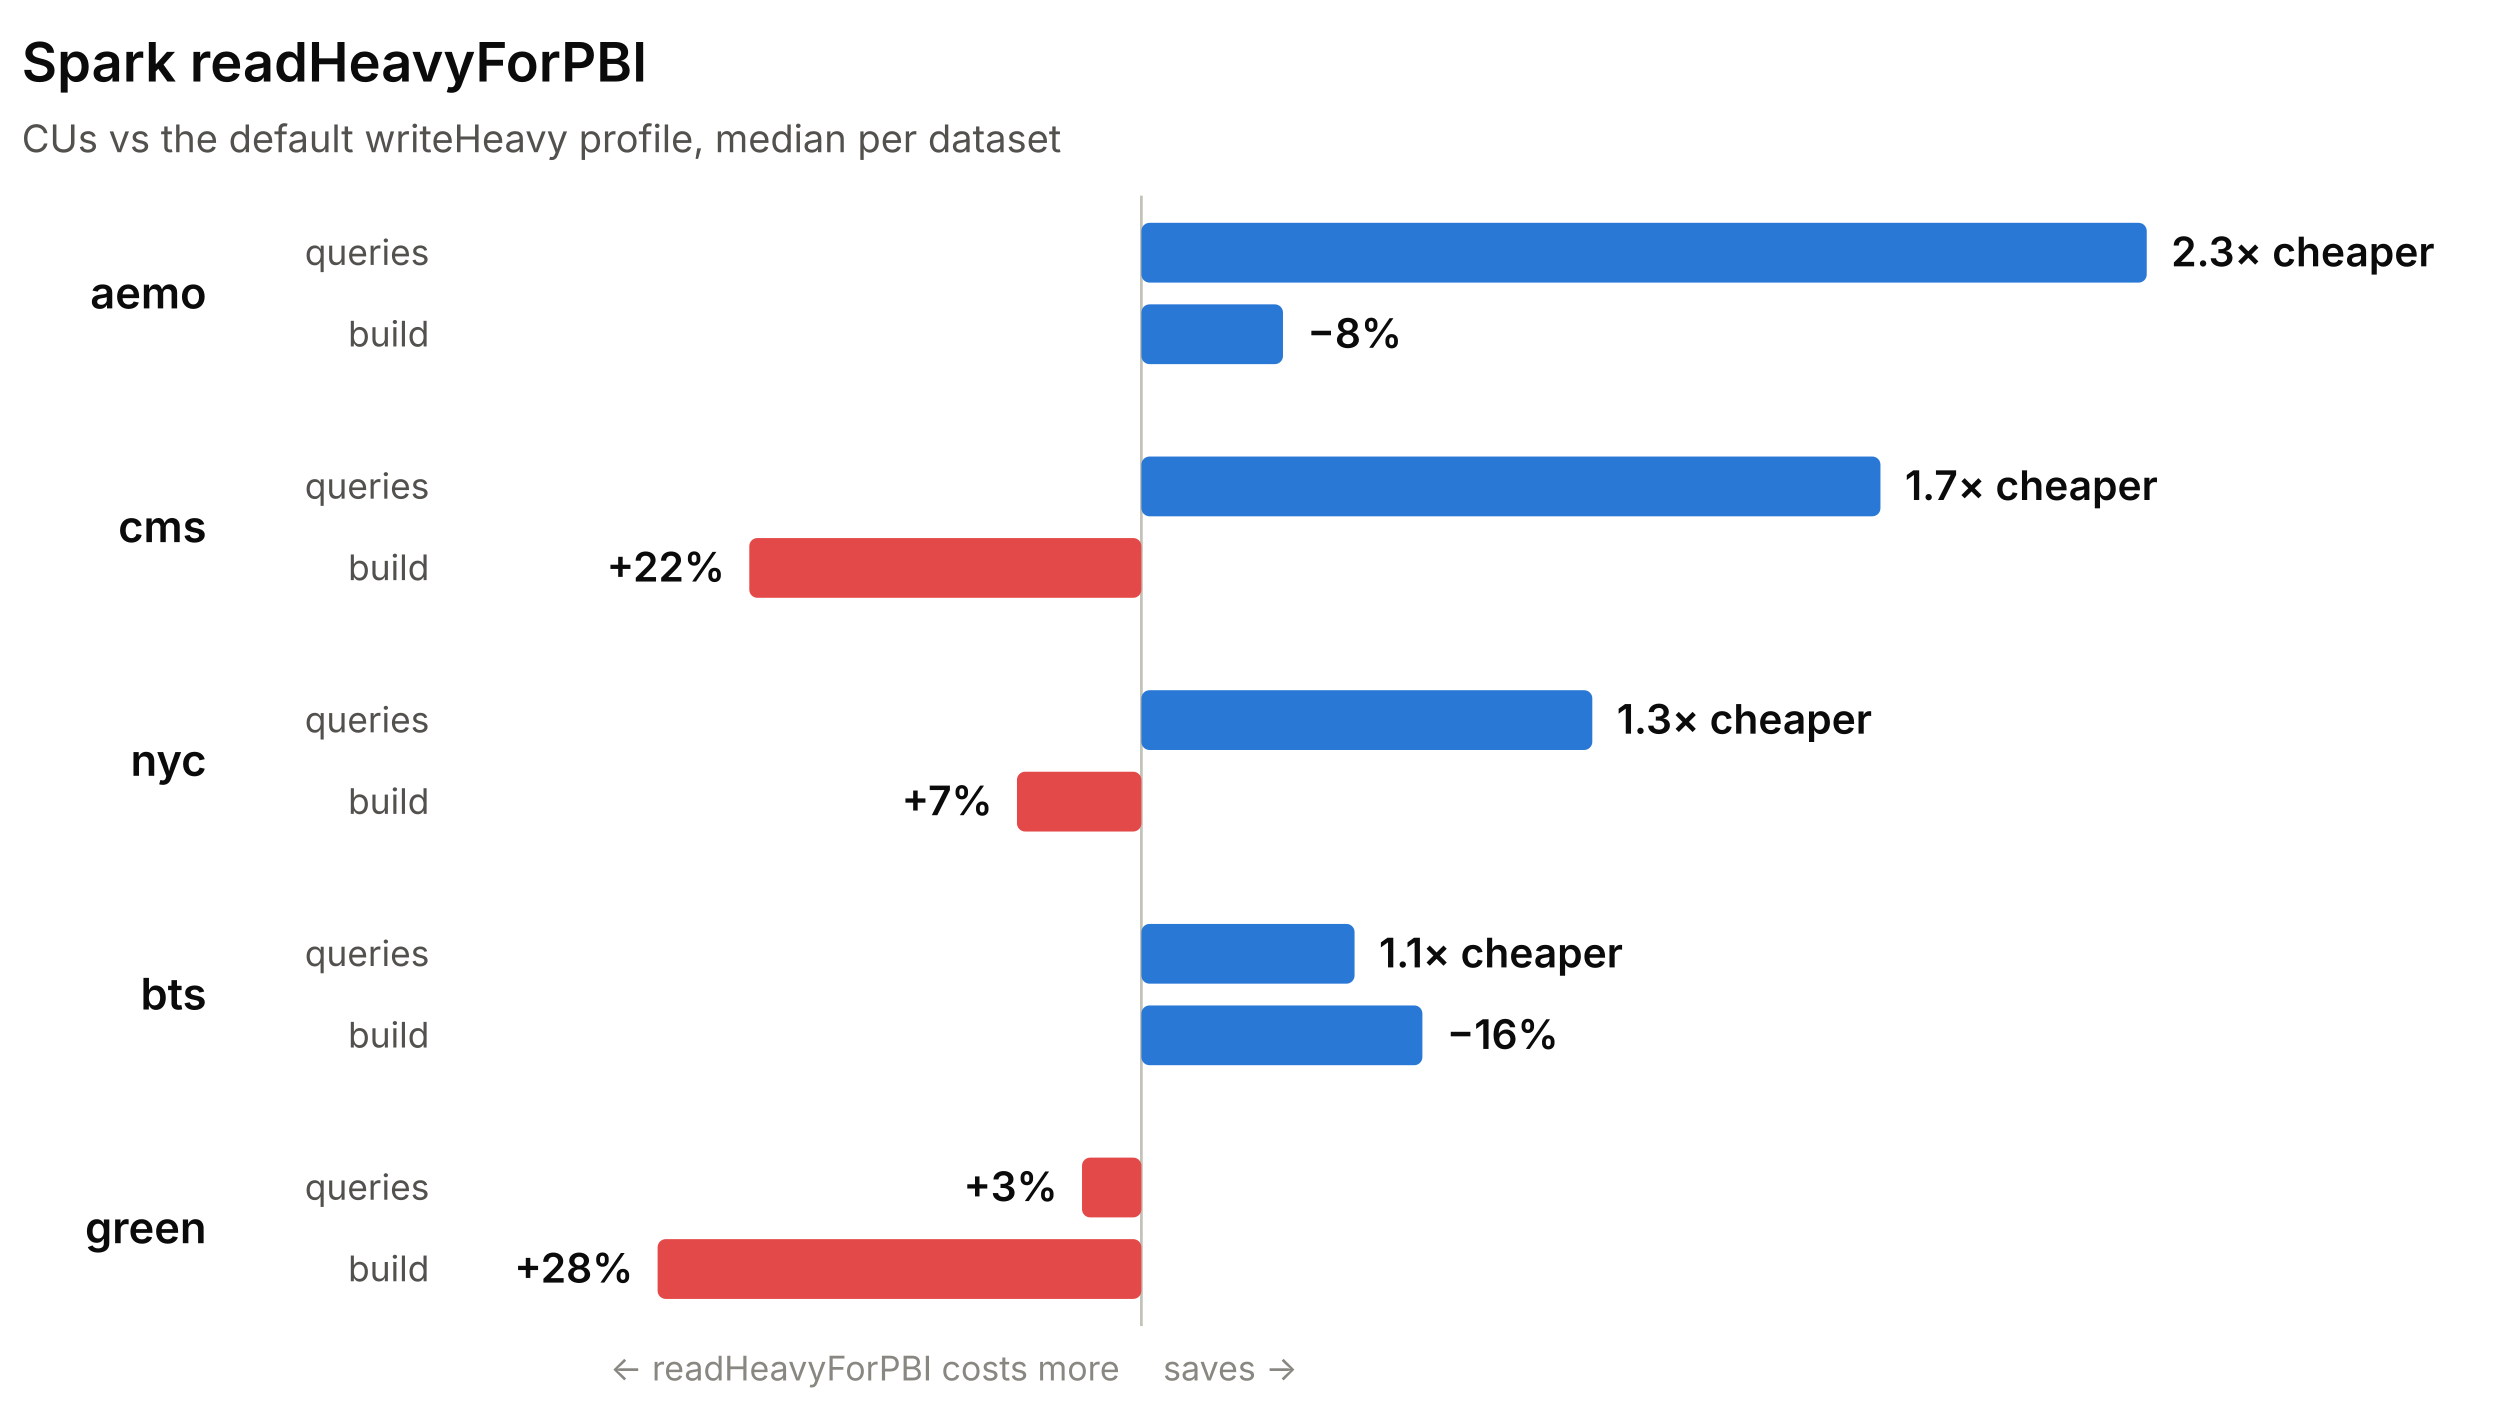
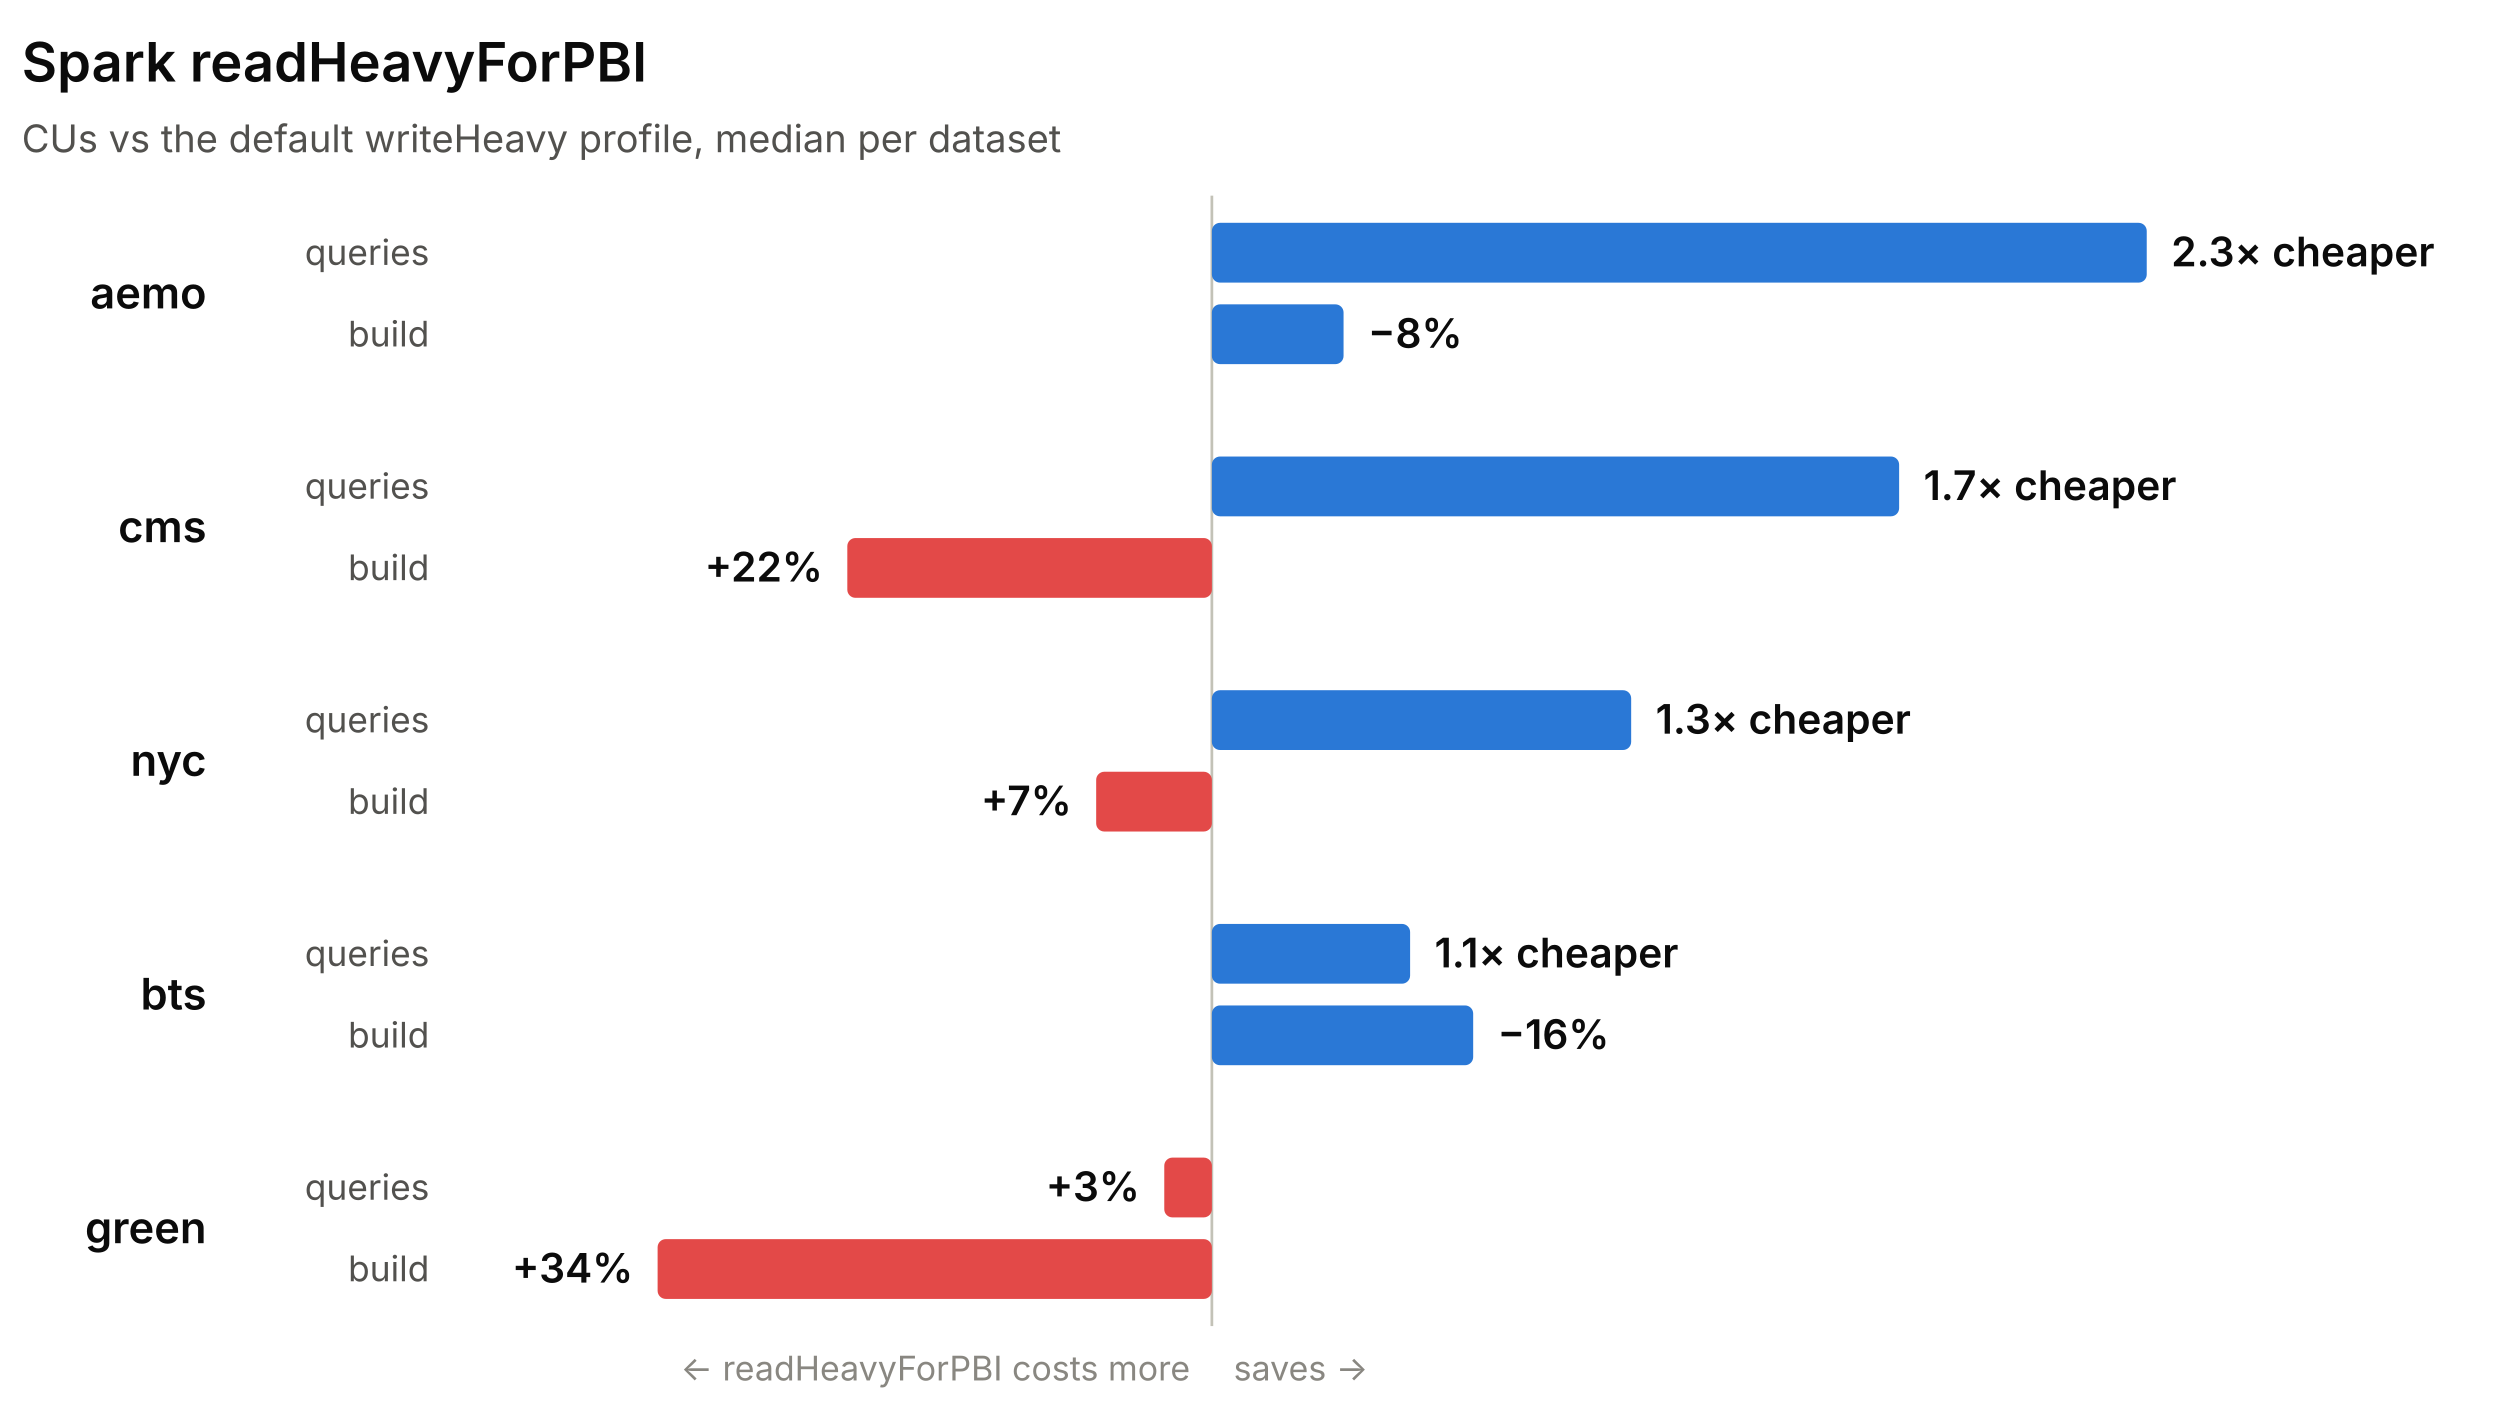
<svg xmlns="http://www.w3.org/2000/svg" width="920" height="518" viewBox="0 0 920 518" role="img" font-family="system-ui, -apple-system, 'Segoe UI', sans-serif">
-   <line x1="420.03" y1="72" x2="420.03" y2="488" stroke="#c3c2b7" stroke-width="1" />
+   <line x1="445.97" y1="72" x2="445.97" y2="488" stroke="#c3c2b7" stroke-width="1" />
  <text x="8" y="30" fill="#0b0b0b" font-size="20" font-weight="600">Spark readHeavyForPBI</text>
  <text x="8" y="56" fill="#52514e" font-size="14">CUs vs the default writeHeavy profile, median per dataset</text>
  <text x="76" y="113.5" fill="#0b0b0b" font-size="16" font-weight="600" text-anchor="end">aemo</text>
  <text x="158" y="97.5" fill="#52514e" font-size="13" text-anchor="end">queries</text>
-   <rect x="420.03" y="82" width="369.97" height="22" rx="3" fill="#2a78d6" />
+   <rect x="445.97" y="82" width="344.03" height="22" rx="3" fill="#2a78d6" />
  <text x="799" y="98" fill="#0b0b0b" font-size="15" font-weight="600" text-anchor="start">2.3× cheaper</text>
  <text x="158" y="127.5" fill="#52514e" font-size="13" text-anchor="end">build</text>
-   <rect x="420.03" y="112" width="52.11" height="22" rx="3" fill="#2a78d6" />
-   <text x="481.14" y="128" fill="#0b0b0b" font-size="15" font-weight="600" text-anchor="start">−8%</text>
+   <rect x="445.97" y="112" width="48.46" height="22" rx="3" fill="#2a78d6" />
+   <text x="503.43" y="128" fill="#0b0b0b" font-size="15" font-weight="600" text-anchor="start">−8%</text>
  <text x="76" y="199.5" fill="#0b0b0b" font-size="16" font-weight="600" text-anchor="end">cms</text>
  <text x="158" y="183.5" fill="#52514e" font-size="13" text-anchor="end">queries</text>
-   <rect x="420.03" y="168" width="271.98" height="22" rx="3" fill="#2a78d6" />
-   <text x="701.01" y="184" fill="#0b0b0b" font-size="15" font-weight="600" text-anchor="start">1.7× cheaper</text>
+   <rect x="445.97" y="168" width="252.91" height="22" rx="3" fill="#2a78d6" />
+   <text x="707.88" y="184" fill="#0b0b0b" font-size="15" font-weight="600" text-anchor="start">1.7× cheaper</text>
  <text x="158" y="213.5" fill="#52514e" font-size="13" text-anchor="end">build</text>
-   <rect x="275.74" y="198" width="144.29" height="22" rx="3" fill="#e34948" />
-   <text x="266.74" y="214" fill="#0b0b0b" font-size="15" font-weight="600" text-anchor="end">+22%</text>
+   <rect x="311.81" y="198" width="134.17" height="22" rx="3" fill="#e34948" />
+   <text x="302.81" y="214" fill="#0b0b0b" font-size="15" font-weight="600" text-anchor="end">+22%</text>
  <text x="76" y="285.5" fill="#0b0b0b" font-size="16" font-weight="600" text-anchor="end">nyc</text>
  <text x="158" y="269.5" fill="#52514e" font-size="13" text-anchor="end">queries</text>
-   <rect x="420.03" y="254" width="165.94" height="22" rx="3" fill="#2a78d6" />
-   <text x="594.97" y="270" fill="#0b0b0b" font-size="15" font-weight="600" text-anchor="start">1.3× cheaper</text>
+   <rect x="445.97" y="254" width="154.3" height="22" rx="3" fill="#2a78d6" />
+   <text x="609.28" y="270" fill="#0b0b0b" font-size="15" font-weight="600" text-anchor="start">1.3× cheaper</text>
  <text x="158" y="299.5" fill="#52514e" font-size="13" text-anchor="end">build</text>
-   <rect x="374.24" y="284" width="45.79" height="22" rx="3" fill="#e34948" />
-   <text x="365.24" y="300" fill="#0b0b0b" font-size="15" font-weight="600" text-anchor="end">+7%</text>
+   <rect x="403.39" y="284" width="42.58" height="22" rx="3" fill="#e34948" />
+   <text x="394.39" y="300" fill="#0b0b0b" font-size="15" font-weight="600" text-anchor="end">+7%</text>
  <text x="76" y="371.5" fill="#0b0b0b" font-size="16" font-weight="600" text-anchor="end">bts</text>
  <text x="158" y="355.5" fill="#52514e" font-size="13" text-anchor="end">queries</text>
-   <rect x="420.03" y="340" width="78.45" height="22" rx="3" fill="#2a78d6" />
-   <text x="507.48" y="356" fill="#0b0b0b" font-size="15" font-weight="600" text-anchor="start">1.1× cheaper</text>
+   <rect x="445.97" y="340" width="72.95" height="22" rx="3" fill="#2a78d6" />
+   <text x="527.92" y="356" fill="#0b0b0b" font-size="15" font-weight="600" text-anchor="start">1.1× cheaper</text>
  <text x="158" y="385.5" fill="#52514e" font-size="13" text-anchor="end">build</text>
-   <rect x="420.03" y="370" width="103.41" height="22" rx="3" fill="#2a78d6" />
-   <text x="532.44" y="386" fill="#0b0b0b" font-size="15" font-weight="600" text-anchor="start">−16%</text>
+   <rect x="445.97" y="370" width="96.16" height="22" rx="3" fill="#2a78d6" />
+   <text x="551.13" y="386" fill="#0b0b0b" font-size="15" font-weight="600" text-anchor="start">−16%</text>
  <text x="76" y="457.5" fill="#0b0b0b" font-size="16" font-weight="600" text-anchor="end">green</text>
  <text x="158" y="441.5" fill="#52514e" font-size="13" text-anchor="end">queries</text>
-   <rect x="398.18" y="426" width="21.85" height="22" rx="3" fill="#e34948" />
-   <text x="389.18" y="442" fill="#0b0b0b" font-size="15" font-weight="600" text-anchor="end">+3%</text>
+   <rect x="428.45" y="426" width="17.53" height="22" rx="3" fill="#e34948" />
+   <text x="419.45" y="442" fill="#0b0b0b" font-size="15" font-weight="600" text-anchor="end">+3%</text>
  <text x="158" y="471.5" fill="#52514e" font-size="13" text-anchor="end">build</text>
-   <rect x="242" y="456" width="178.03" height="22" rx="3" fill="#e34948" />
-   <text x="233" y="472" fill="#0b0b0b" font-size="15" font-weight="600" text-anchor="end">+28%</text>
-   <text x="412.03" y="508" fill="#898781" font-size="12.5" text-anchor="end">← readHeavyForPBI costs more</text>
-   <text x="428.03" y="508" fill="#898781" font-size="12.5" text-anchor="start">saves →</text>
+   <rect x="242" y="456" width="203.97" height="22" rx="3" fill="#e34948" />
+   <text x="233" y="472" fill="#0b0b0b" font-size="15" font-weight="600" text-anchor="end">+34%</text>
+   <text x="437.97" y="508" fill="#898781" font-size="12.5" text-anchor="end">← readHeavyForPBI costs more</text>
+   <text x="453.97" y="508" fill="#898781" font-size="12.5" text-anchor="start">saves →</text>
</svg>
